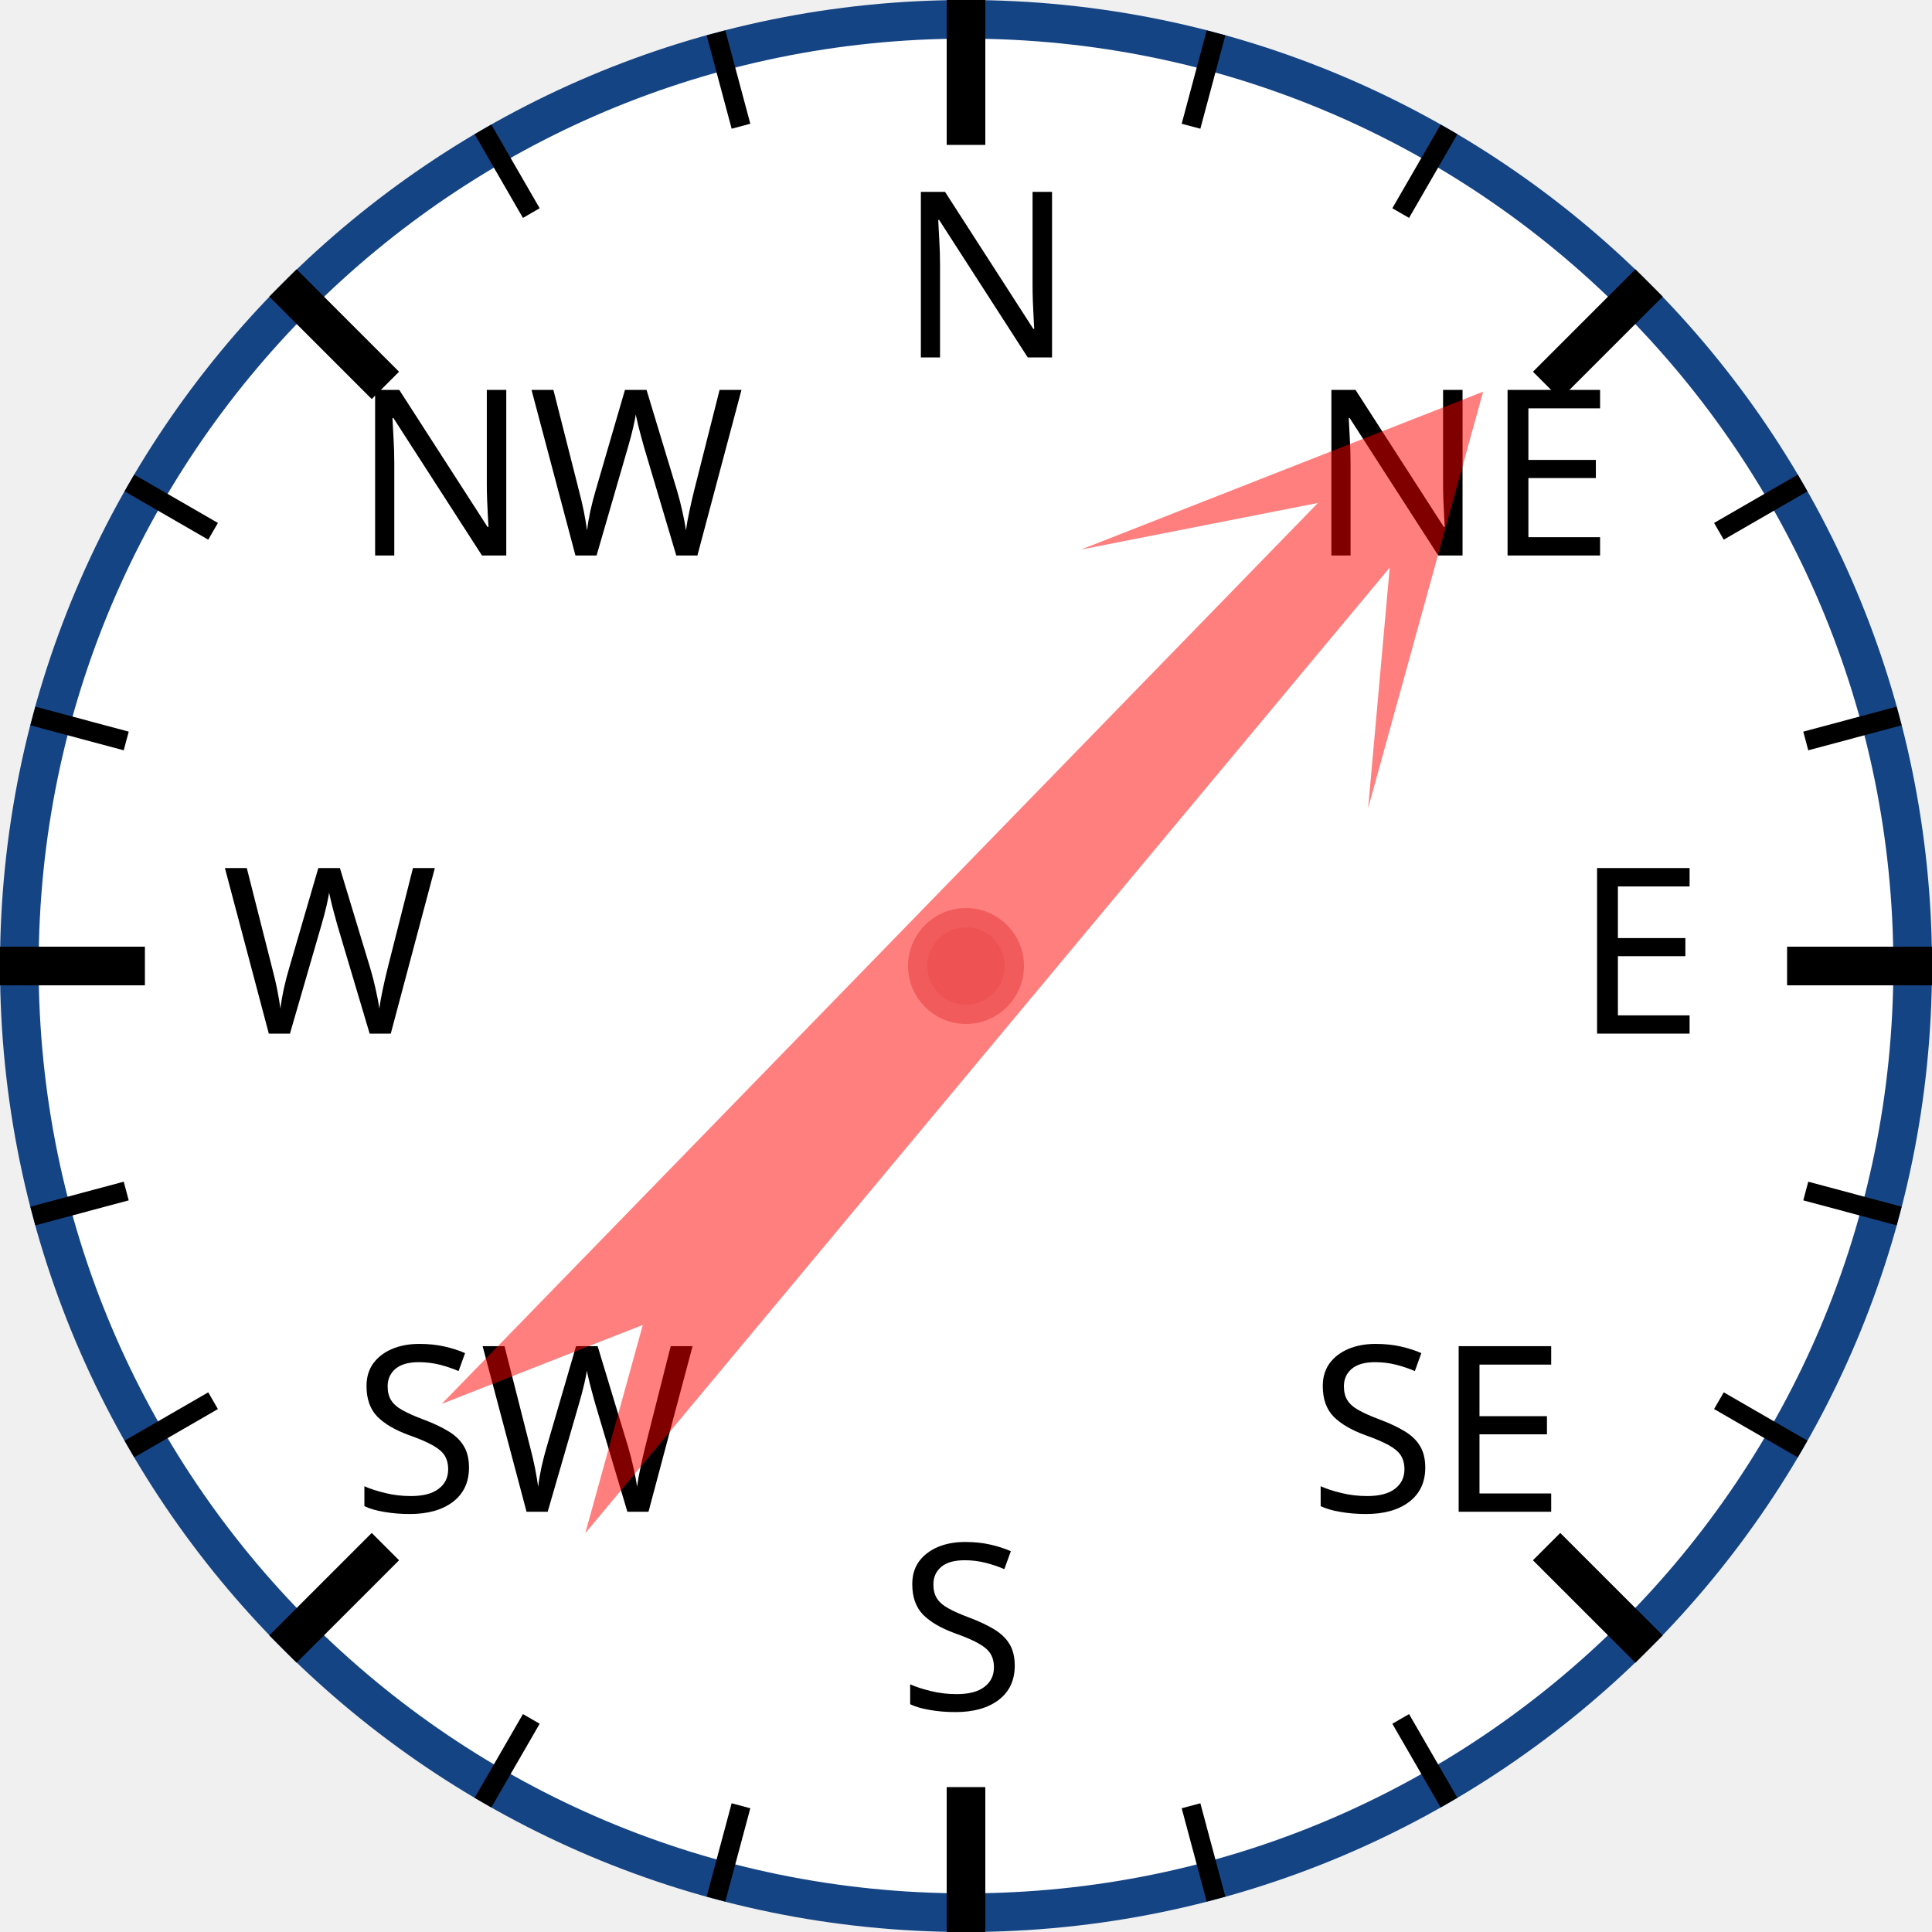
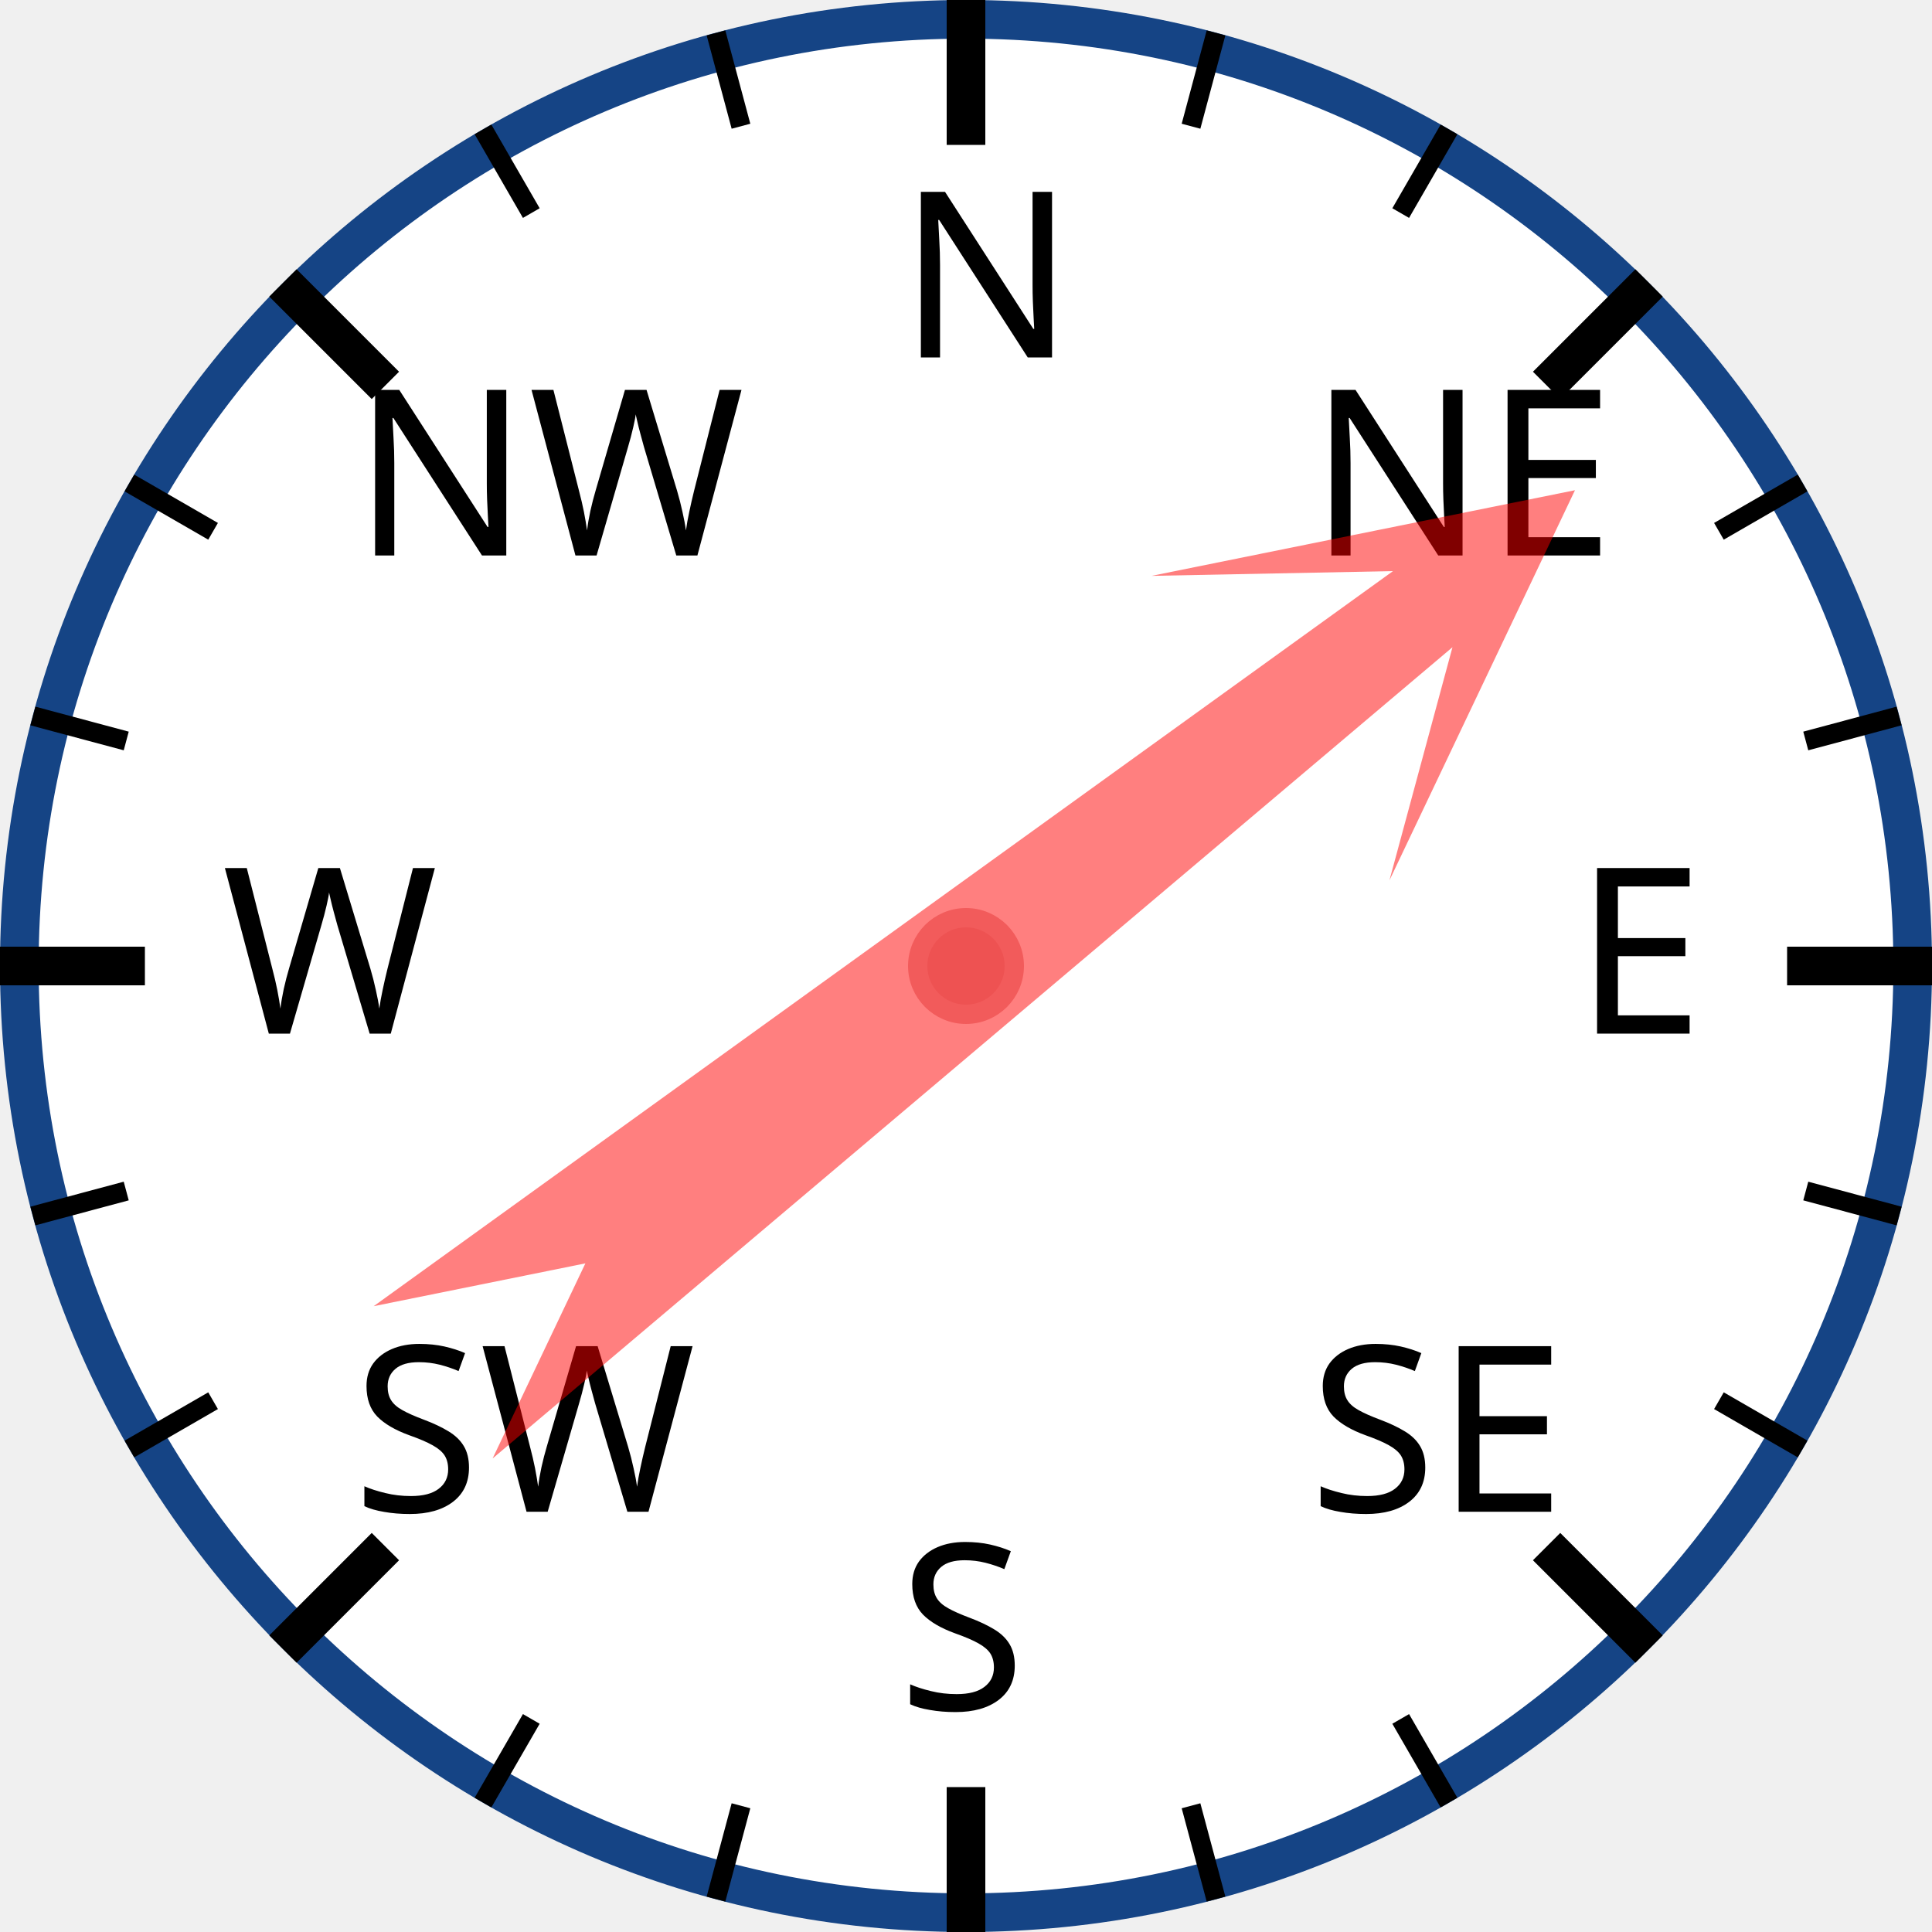
<svg xmlns="http://www.w3.org/2000/svg" width="120px" height="120px" viewBox="0 0 200 200">
  <circle cx="100" cy="100" r="98" style="fill: white; stroke: #154485; stroke-width: 4;" />
  <text x="93.0" y="37.0" style="font-family: sans-serif; font-size: 18pt;">N</text>
  <line x1="100.0" y1="0.0" x2="100.0" y2="15.0" style="stroke: black; stroke-width: 4;" />
  <line x1="74.118" y1="3.407" x2="76.706" y2="13.067" style="stroke: black; stroke-width: 2;" />
  <line x1="50" y1="13.397" x2="55" y2="22.058" style="stroke: black; stroke-width: 2;" />
  <text x="36.503" y="57.503" style="font-family: sans-serif; font-size: 18pt;">NW</text>
  <line x1="29.289" y1="29.289" x2="39.896" y2="39.896" style="stroke: black; stroke-width: 4;" />
  <line x1="13.397" y1="50" x2="22.058" y2="55" style="stroke: black; stroke-width: 2;" />
  <line x1="3.407" y1="74.118" x2="13.067" y2="76.706" style="stroke: black; stroke-width: 2;" />
  <text x="23.0" y="107.0" style="font-family: sans-serif; font-size: 18pt;">W</text>
  <line x1="0.0" y1="100.0" x2="15.0" y2="100.0" style="stroke: black; stroke-width: 4;" />
  <line x1="3.407" y1="125.882" x2="13.067" y2="123.294" style="stroke: black; stroke-width: 2;" />
  <line x1="13.397" y1="150" x2="22.058" y2="145" style="stroke: black; stroke-width: 2;" />
  <text x="36.503" y="156.497" style="font-family: sans-serif; font-size: 18pt;">SW</text>
  <line x1="29.289" y1="170.711" x2="39.896" y2="160.104" style="stroke: black; stroke-width: 4;" />
  <line x1="50" y1="186.603" x2="55" y2="177.942" style="stroke: black; stroke-width: 2;" />
  <line x1="74.118" y1="196.593" x2="76.706" y2="186.933" style="stroke: black; stroke-width: 2;" />
  <text x="93" y="177.0" style="font-family: sans-serif; font-size: 18pt;">S</text>
  <line x1="100" y1="200.0" x2="100" y2="185.0" style="stroke: black; stroke-width: 4;" />
  <line x1="125.882" y1="196.593" x2="123.294" y2="186.933" style="stroke: black; stroke-width: 2;" />
  <line x1="150.0" y1="186.603" x2="145.0" y2="177.942" style="stroke: black; stroke-width: 2;" />
  <text x="135.497" y="156.497" style="font-family: sans-serif; font-size: 18pt;">SE</text>
  <line x1="170.711" y1="170.711" x2="160.104" y2="160.104" style="stroke: black; stroke-width: 4;" />
  <line x1="186.603" y1="150" x2="177.942" y2="145" style="stroke: black; stroke-width: 2;" />
  <line x1="196.593" y1="125.882" x2="186.933" y2="123.294" style="stroke: black; stroke-width: 2;" />
  <text x="163.0" y="107" style="font-family: sans-serif; font-size: 18pt;">E</text>
  <line x1="200.0" y1="100" x2="185.0" y2="100" style="stroke: black; stroke-width: 4;" />
  <line x1="196.593" y1="74.118" x2="186.933" y2="76.706" style="stroke: black; stroke-width: 2;" />
  <line x1="186.603" y1="50" x2="177.942" y2="55" style="stroke: black; stroke-width: 2;" />
  <text x="135.497" y="57.503" style="font-family: sans-serif; font-size: 18pt;">NE</text>
  <line x1="170.711" y1="29.289" x2="160.104" y2="39.896" style="stroke: black; stroke-width: 4;" />
  <line x1="150" y1="13.397" x2="145" y2="22.058" style="stroke: black; stroke-width: 2;" />
  <line x1="125.882" y1="3.407" x2="123.294" y2="13.067" style="stroke: black; stroke-width: 2;" />
-   <polygon points="100 20 120 60 105 40 110 170 100 150 90 170 95 40 80 60" style="fill: red; fill-opacity: 0.5;" transform="rotate(42,100,100)" />
+   <polygon points="100 20 120 60 105 40 110 170 100 150 90 170 95 40 80 60" style="fill: red; fill-opacity: 0.5;" transform="rotate(52,100,100)" />
  <circle cx="100" cy="100" r="5" style="fill: #EE5252; stroke: #F25B5B; stroke-width: 2;" />
</svg>
